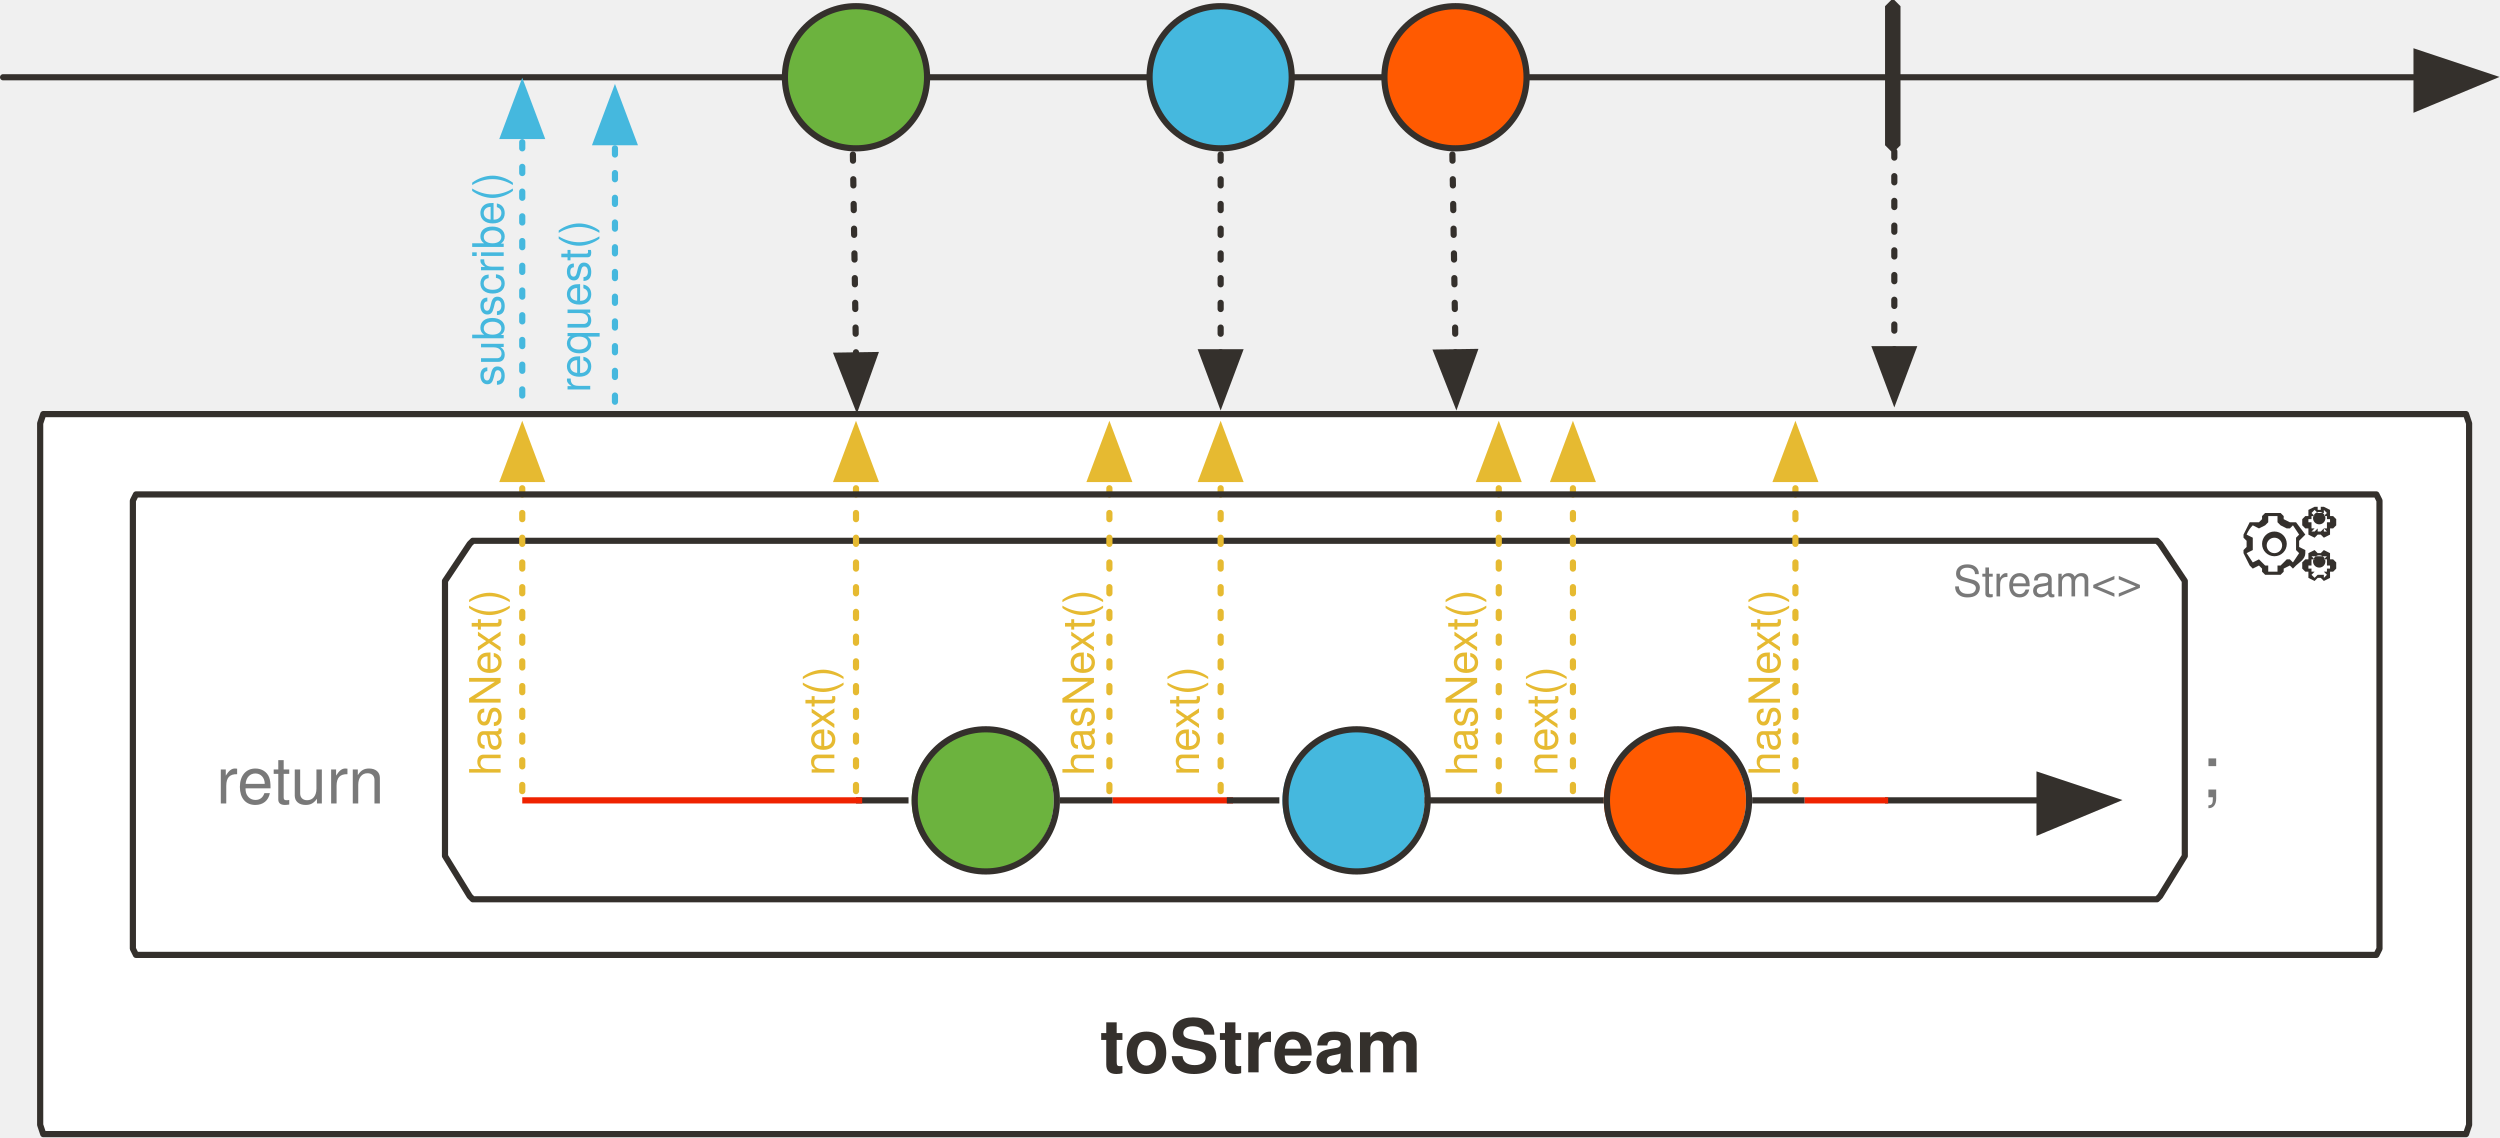
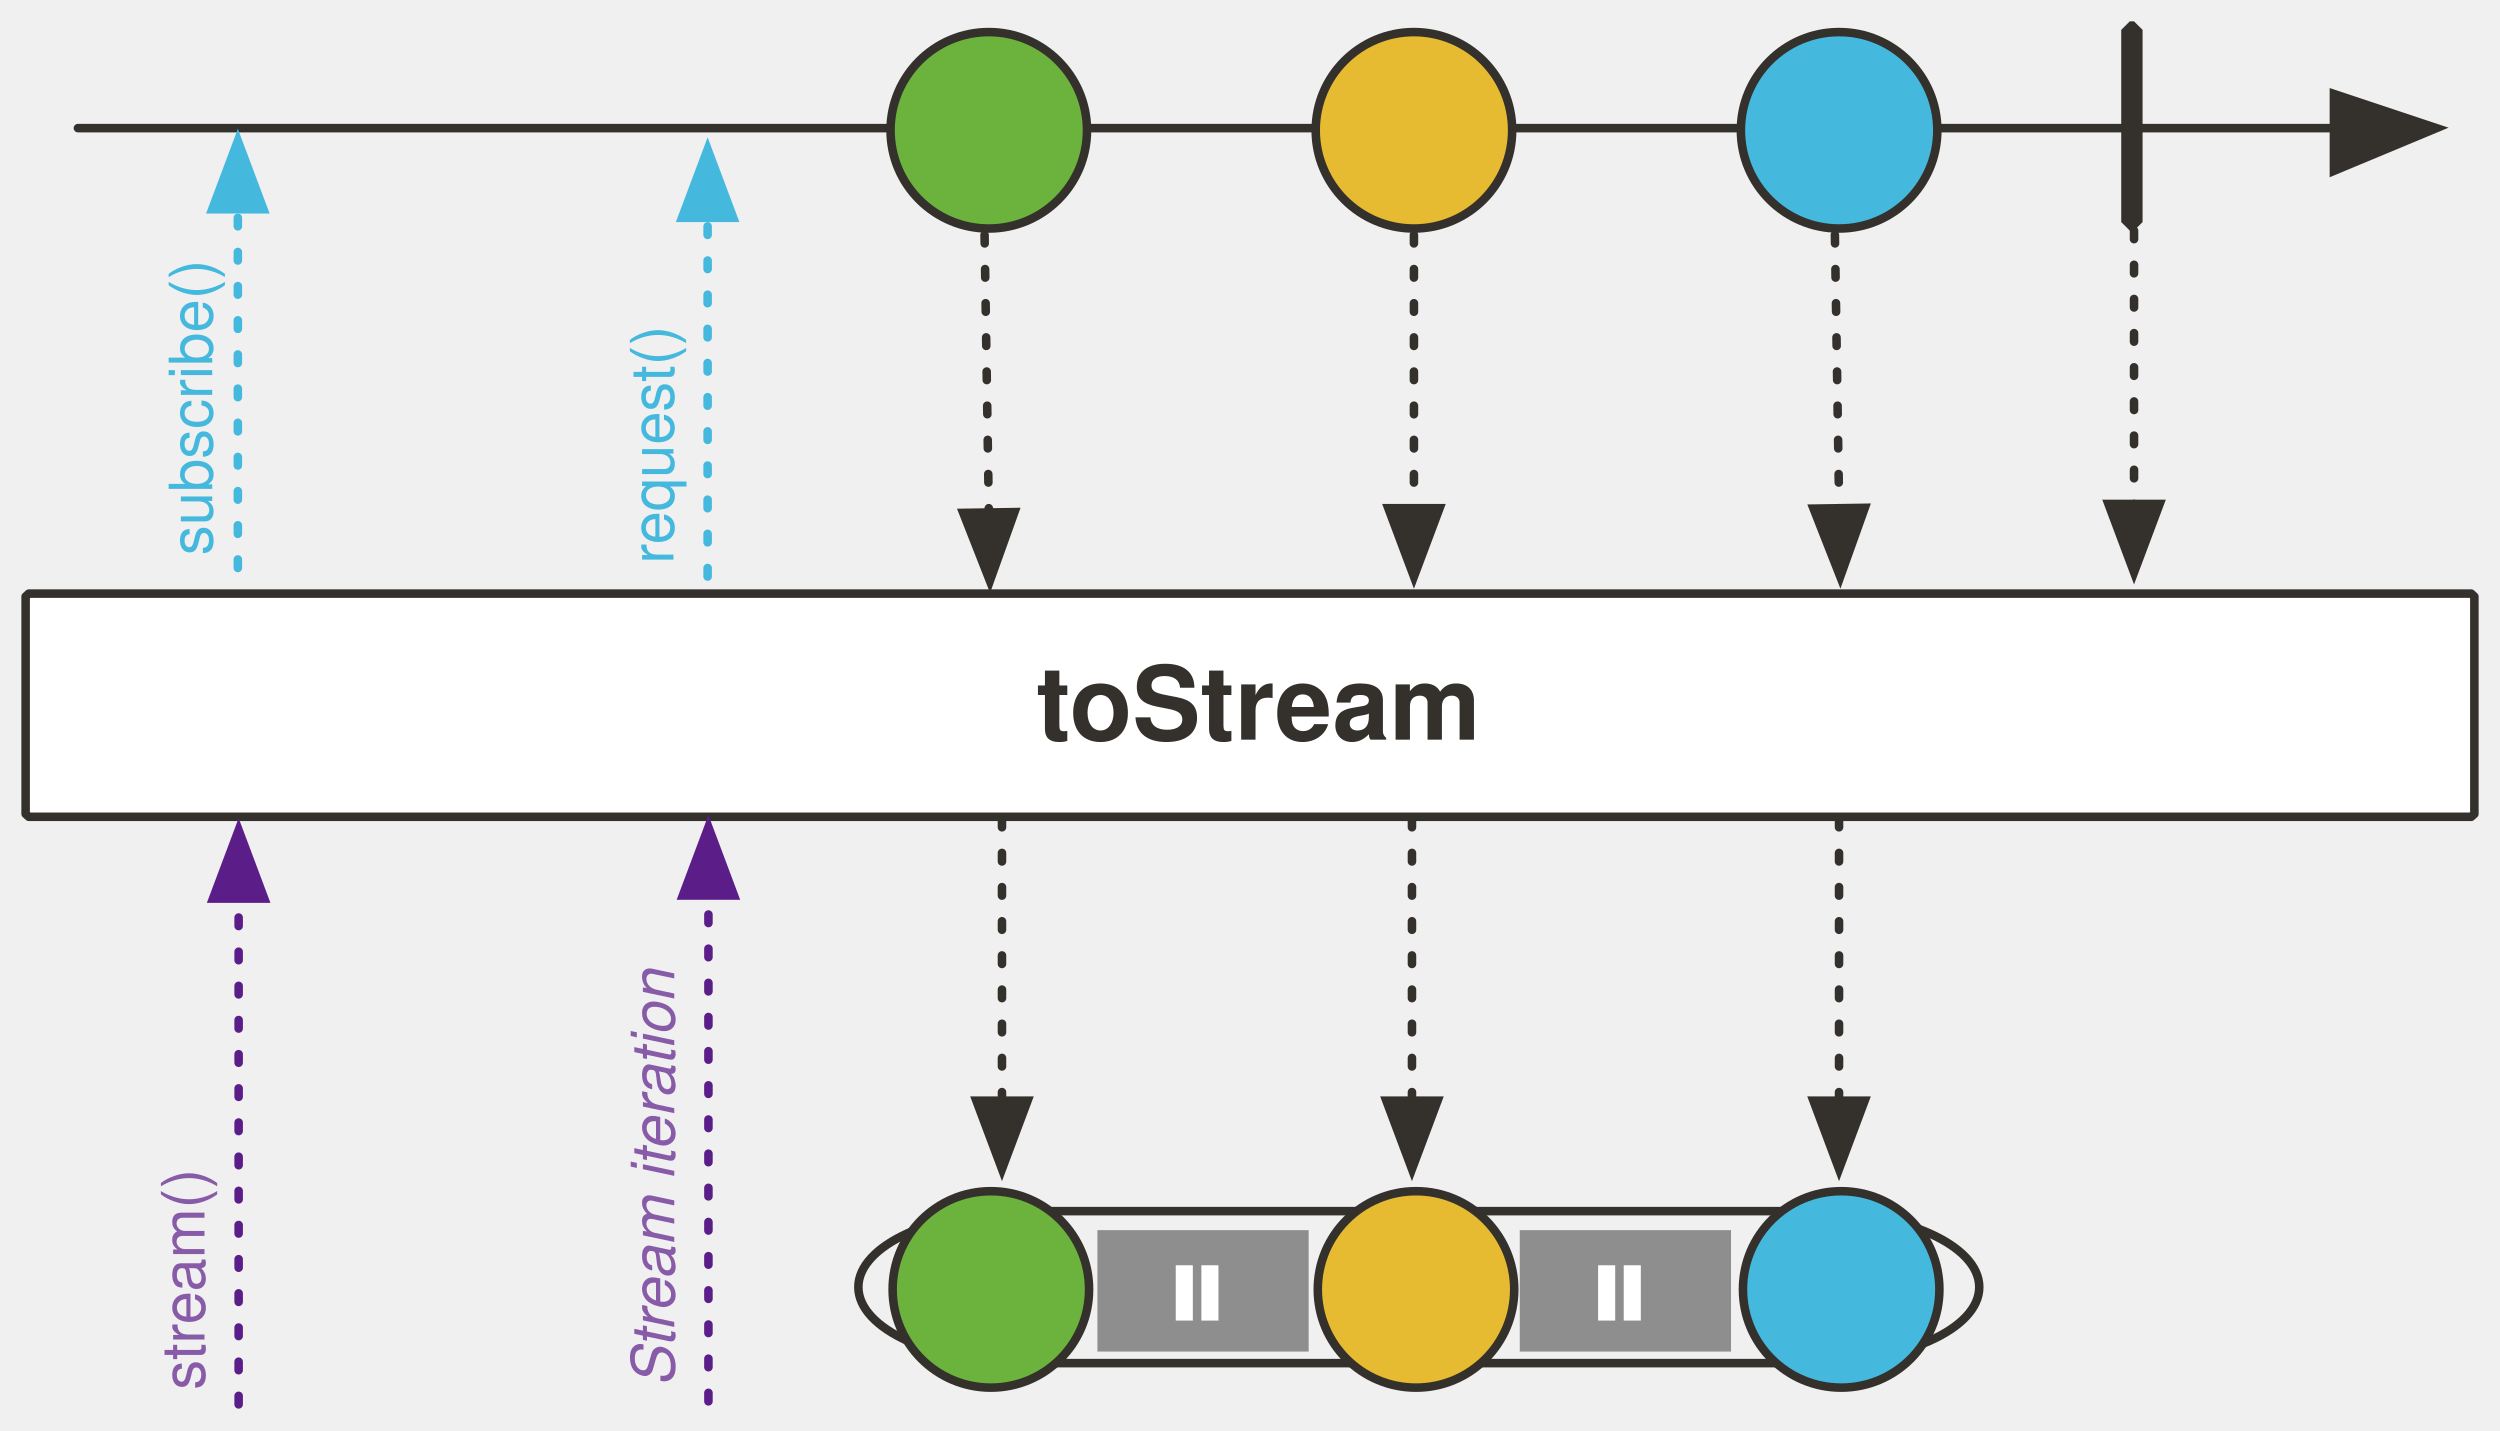
- <svg xmlns="http://www.w3.org/2000/svg" version="1.1" viewBox="19 25 809 368" width="809" height="368" id="svg173">
+ <svg xmlns="http://www.w3.org/2000/svg" version="1.1" viewBox="19 25 585.384 334.856" width="585.384" height="334.856" id="svg173">
  <defs id="defs23">
-     <marker markerHeight="12" markerWidth="14" viewBox="-1 -6 14 12" stroke-miterlimit="10" id="FilledArrow_Marker" markerUnits="strokeWidth" overflow="visible" orient="auto" color="#34302c" stroke-linejoin="miter">
+     <marker markerHeight="12" markerWidth="14" viewBox="-1 -6 14 12" stroke-miterlimit="10" id="FilledArrow_Marker" markerUnits="strokeWidth" overflow="visible" orient="auto" style="color:#34302c;overflow:visible;stroke-linejoin:miter;stroke-miterlimit:10">
      <g id="g4">
-         <path id="path2" d="M12 0L0-4v9z" fill="currentColor" stroke="currentColor" stroke-width="1" />
+         <path id="path2" d="M 12,0 0,-4 v 9 z" style="fill:currentColor;stroke:currentColor;stroke-width:1" />
      </g>
    </marker>
    <font-face id="font-face7" font-weight="700" descent="-235" ascent="923" cap-height="682" x-height="501" slope="0" underline-thickness="50" underline-position="-75" units-per-em="1000" panose-1="2 11 9 2 3 0 4 2 2 3" font-size="24" font-family="'Tahoma','Nimbus Sans L'" stemv="0" stemh="0" accent-height="0" ideographic="0" alphabetic="0" mathematical="0" hanging="0" v-ideographic="0" v-alphabetic="0" v-mathematical="0" v-hanging="0" strikethrough-position="0" strikethrough-thickness="0" overline-position="0" overline-thickness="0">
      <font-face-src>
        <font-face-name name="Tahoma-Bold" />
      </font-face-src>
    </font-face>
-     <marker markerHeight="10" markerWidth="11" viewBox="-1 -5 11 10" stroke-miterlimit="10" id="FilledArrow_Marker_2" markerUnits="strokeWidth" overflow="visible" orient="auto" color="#34302c" stroke-linejoin="miter">
+     <marker markerHeight="10" markerWidth="11" viewBox="-1 -5 11 10" stroke-miterlimit="10" id="FilledArrow_Marker_2" markerUnits="strokeWidth" overflow="visible" orient="auto" style="color:#34302c;overflow:visible;stroke-linejoin:miter;stroke-miterlimit:10">
      <g id="g11">
-         <path id="path9" d="M8 0L0-3v6z" fill="currentColor" stroke="currentColor" stroke-width="1" />
+         <path id="path9" d="M 8,0 0,-3 v 6 z" style="fill:currentColor;stroke:currentColor;stroke-width:1" />
      </g>
    </marker>
-     <marker markerHeight="6" markerWidth="7" viewBox="-6 -3 7 6" stroke-miterlimit="10" id="FilledArrow_Marker_3" markerUnits="strokeWidth" overflow="visible" orient="auto" color="#34302c" stroke-linejoin="miter">
+     <marker markerHeight="6" markerWidth="7" viewBox="-6 -3 7 6" stroke-miterlimit="10" id="FilledArrow_Marker_3" markerUnits="strokeWidth" overflow="visible" orient="auto" style="color:#34302c;overflow:visible;stroke-linejoin:miter;stroke-miterlimit:10">
      <g id="g16">
-         <path id="path14" d="M-5 0l5 2v-4z" fill="currentColor" stroke="currentColor" stroke-width="1" />
+         <path id="path14" d="M -5,0 0,2 V -2 Z" style="fill:currentColor;stroke:currentColor;stroke-width:1" />
      </g>
    </marker>
    <font-face id="font-face19" font-weight="400" descent="-230" ascent="918" cap-height="687" x-height="450" slope="0" underline-thickness="50" underline-position="-75" units-per-em="1000" panose-1="2 11 5 2 2 1 4 2 2 3" font-size="16" font-family="'Tahoma','Nimbus Sans L'" stemv="0" stemh="0" accent-height="0" ideographic="0" alphabetic="0" mathematical="0" hanging="0" v-ideographic="0" v-alphabetic="0" v-mathematical="0" v-hanging="0" strikethrough-position="0" strikethrough-thickness="0" overline-position="0" overline-thickness="0">
      <font-face-src>
        <font-face-name name="Tahoma" />
      </font-face-src>
    </font-face>
    <font-face id="font-face21" font-weight="700" descent="-235" ascent="923" cap-height="682" x-height="501" slope="0" underline-thickness="50" underline-position="-75" units-per-em="1000" panose-1="2 11 9 2 3 0 4 2 2 3" font-size="16" font-family="'Tahoma','Nimbus Sans L'" stemv="0" stemh="0" accent-height="0" ideographic="0" alphabetic="0" mathematical="0" hanging="0" v-ideographic="0" v-alphabetic="0" v-mathematical="0" v-hanging="0" strikethrough-position="0" strikethrough-thickness="0" overline-position="0" overline-thickness="0">
      <font-face-src>
        <font-face-name name="Tahoma-Bold" />
      </font-face-src>
    </font-face>
-     <marker orient="auto" overflow="visible" markerUnits="strokeWidth" id="FilledArrow_Marker_3-6-5" stroke-miterlimit="10" viewBox="-1 -5 11 10" markerWidth="11" markerHeight="10" color="#45b8de" stroke-linejoin="miter">
+     <marker orient="auto" overflow="visible" markerUnits="strokeWidth" id="FilledArrow_Marker_3-6-5" stroke-miterlimit="10" viewBox="-1 -5 11 10" markerWidth="11" markerHeight="10" style="color:#45b8de;overflow:visible;stroke-linejoin:miter;stroke-miterlimit:10">
      <g id="g16-3-3">
-         <path d="M8 0L0-3v6z" id="path14-6-5" fill="currentColor" stroke="currentColor" stroke-width="1" />
+         <path d="M 8,0 0,-3 v 6 z" id="path14-6-5" style="fill:currentColor;stroke:currentColor;stroke-width:1" />
      </g>
    </marker>
-     <marker orient="auto" overflow="visible" markerUnits="strokeWidth" id="FilledArrow_Marker_3-6-59" stroke-miterlimit="10" viewBox="-1 -5 11 10" markerWidth="11" markerHeight="10" color="#45b8de" stroke-linejoin="miter">
+     <marker orient="auto" overflow="visible" markerUnits="strokeWidth" id="FilledArrow_Marker_3-6-59" stroke-miterlimit="10" viewBox="-1 -5 11 10" markerWidth="11" markerHeight="10" style="color:#45b8de;overflow:visible;stroke-linejoin:miter;stroke-miterlimit:10">
      <g id="g1046">
-         <path d="M8 0L0-3v6z" id="path1044" fill="#e6ba31" fill-opacity="1" stroke="#e6ba31" stroke-width="1" stroke-opacity="1" />
+         <path d="M 8,0 0,-3 v 6 z" id="path1044" style="fill:#e6ba31;fill-opacity:1;stroke:#e6ba31;stroke-width:1;stroke-opacity:1" />
+       </g>
+     </marker>
+     <marker markerHeight="12" markerWidth="14" viewBox="-1 -6 14 12" stroke-miterlimit="10" id="FilledArrow_Marker-36" markerUnits="strokeWidth" overflow="visible" orient="auto" style="color:#34302c;overflow:visible;stroke-linejoin:miter;stroke-miterlimit:10">
+       <g id="g4-7">
+         <path id="path2-53" d="M 12,0 0,-4 v 9 z" style="fill:currentColor;stroke:currentColor;stroke-width:1" />
+       </g>
+     </marker>
+     <marker markerHeight="10" markerWidth="11" viewBox="-1 -5 11 10" stroke-miterlimit="10" id="FilledArrow_Marker_2-56" markerUnits="strokeWidth" overflow="visible" orient="auto" style="color:#34302c;overflow:visible;stroke-linejoin:miter;stroke-miterlimit:10">
+       <g id="g11-2">
+         <path id="path9-9" d="M 8,0 0,-3 v 6 z" style="fill:currentColor;stroke:currentColor;stroke-width:1" />
+       </g>
+     </marker>
+     <marker markerHeight="10" markerWidth="11" viewBox="-1 -5 11 10" stroke-miterlimit="10" id="marker43813" markerUnits="strokeWidth" overflow="visible" orient="auto" style="color:#34302c;overflow:visible;stroke-linejoin:miter;stroke-miterlimit:10">
+       <g id="g43811">
+         <path id="path43809" d="M 8,0 0,-3 v 6 z" style="fill:currentColor;stroke:currentColor;stroke-width:1" />
+       </g>
+     </marker>
+     <marker markerHeight="10" markerWidth="11" viewBox="-1 -5 11 10" stroke-miterlimit="10" id="marker43819" markerUnits="strokeWidth" overflow="visible" orient="auto" style="color:#34302c;overflow:visible;stroke-linejoin:miter;stroke-miterlimit:10">
+       <g id="g43817">
+         <path id="path43815" d="M 8,0 0,-3 v 6 z" style="fill:currentColor;stroke:currentColor;stroke-width:1" />
+       </g>
+     </marker>
+     <marker markerHeight="10" markerWidth="11" viewBox="-1 -5 11 10" stroke-miterlimit="10" id="marker43825" markerUnits="strokeWidth" overflow="visible" orient="auto" style="color:#34302c;overflow:visible;stroke-linejoin:miter;stroke-miterlimit:10">
+       <g id="g43823">
+         <path id="path43821" d="M 8,0 0,-3 v 6 z" style="fill:currentColor;stroke:currentColor;stroke-width:1" />
+       </g>
+     </marker>
+     <marker orient="auto" overflow="visible" markerUnits="strokeWidth" id="FilledArrow_Marker_3-6-5-1" stroke-miterlimit="10" viewBox="-1 -5 11 10" markerWidth="11" markerHeight="10" style="color:#45b8de;overflow:visible;stroke-linejoin:miter;stroke-miterlimit:10">
+       <g id="g16-3-3-2">
+         <path d="M 8,0 0,-3 v 6 z" id="path14-6-5-7" style="fill:currentColor;stroke:currentColor;stroke-width:1" />
+       </g>
+     </marker>
+     <marker orient="auto" overflow="visible" markerUnits="strokeWidth" id="marker43834" stroke-miterlimit="10" viewBox="-1 -5 11 10" markerWidth="11" markerHeight="10" style="color:#45b8de;overflow:visible;stroke-linejoin:miter;stroke-miterlimit:10">
+       <g id="g43832">
+         <path d="M 8,0 0,-3 v 6 z" id="path43830" style="fill:currentColor;stroke:currentColor;stroke-width:1" />
+       </g>
+     </marker>
+     <marker style="color:#45b8de;overflow:visible;stroke-linejoin:miter;stroke-miterlimit:10" orient="auto" overflow="visible" markerUnits="strokeWidth" id="FilledArrow_Marker_3-3e-7-3-3" stroke-miterlimit="10" viewBox="-1 -5 11 10" markerWidth="11" markerHeight="10">
+       <g id="g4771-7-3-2">
+         <path style="fill:#5b1d88;fill-opacity:1;stroke:#5b1d88;stroke-width:1;stroke-opacity:1" d="M 8,0 0,-3 v 6 z" id="path4769-3-6-6" />
+       </g>
+     </marker>
+     <marker style="color:#45b8de;overflow:visible;stroke-linejoin:miter;stroke-miterlimit:10" orient="auto" overflow="visible" markerUnits="strokeWidth" id="FilledArrow_Marker_3-3e-7-3-3-9" stroke-miterlimit="10" viewBox="-1 -5 11 10" markerWidth="11" markerHeight="10">
+       <g id="g4771-7-3-2-8">
+         <path style="fill:#5b1d88;fill-opacity:1;stroke:#5b1d88;stroke-width:1;stroke-opacity:1" d="M 8,0 0,-3 v 6 z" id="path4769-3-6-6-0" />
+       </g>
+     </marker>
+     <marker markerHeight="10" markerWidth="11" viewBox="-1 -5 11 10" stroke-miterlimit="10" id="marker43846" markerUnits="strokeWidth" overflow="visible" orient="auto" style="color:#34302c;overflow:visible;stroke-linejoin:miter;stroke-miterlimit:10">
+       <g id="g43844">
+         <path id="path43842" d="M 8,0 0,-3 v 6 z" style="fill:currentColor;stroke:currentColor;stroke-width:1" />
+       </g>
+     </marker>
+     <marker markerHeight="10" markerWidth="11" viewBox="-1 -5 11 10" stroke-miterlimit="10" id="marker43852" markerUnits="strokeWidth" overflow="visible" orient="auto" style="color:#34302c;overflow:visible;stroke-linejoin:miter;stroke-miterlimit:10">
+       <g id="g43850">
+         <path id="path43848" d="M 8,0 0,-3 v 6 z" style="fill:currentColor;stroke:currentColor;stroke-width:1" />
+       </g>
+     </marker>
+     <marker markerHeight="10" markerWidth="11" viewBox="-1 -5 11 10" stroke-miterlimit="10" id="marker43858" markerUnits="strokeWidth" overflow="visible" orient="auto" style="color:#34302c;overflow:visible;stroke-linejoin:miter;stroke-miterlimit:10">
+       <g id="g43856">
+         <path id="path43854" d="M 8,0 0,-3 v 6 z" style="fill:currentColor;stroke:currentColor;stroke-width:1" />
      </g>
    </marker>
  </defs>
-   <path id="line31" fill="none" fill-opacity="1" stroke="#34302c" stroke-width="2" stroke-linecap="round" stroke-linejoin="round" stroke-dasharray="none" stroke-opacity="1" marker-end="url(#FilledArrow_Marker)" d="M20 50h781" />
-   <path id="path36" d="M33 159h784l1 3v227l-1 3H33l-1-3V162l1-3z" fill="#fff" fill-opacity="1" stroke="#34302c" stroke-width="2" stroke-linecap="round" stroke-linejoin="round" stroke-dasharray="none" stroke-opacity="1" />
-   <text y="350" x="375" id="text40" fill="#34302c" fill-opacity="1" stroke="none" stroke-dasharray="none" stroke-opacity="1">
-     <tspan id="tspan38" y="372" x="375" font-weight="700" font-size="24" font-family="'Tahoma','Nimbus Sans L'" fill="#34302c">toStream</tspan>
+   <text id="text97" x="-55.308" y="-938" style="fill:#34302c;fill-opacity:1;stroke:none;stroke-dasharray:none;stroke-opacity:1" />
+   <text y="-28" x="-19.308" id="text97-7" style="fill:#34302c;fill-opacity:1;stroke:none;stroke-dasharray:none;stroke-opacity:1" />
+   <path id="line31" d="M 37.247,55 H 565.497" style="fill:none;fill-opacity:1;stroke:#34302c;stroke-width:2;stroke-linecap:round;stroke-linejoin:round;stroke-dasharray:none;stroke-opacity:1;marker-end:url(#FilledArrow_Marker-36)" />
+   <path id="path36" d="m 25.737,164 h 571.91 l 0.737,0.673 v 50.91 l -0.737,0.673 H 25.737 L 25,215.583 v -50.91 z" style="fill:#ffffff;fill-opacity:1;stroke:#34302c;stroke-width:2;stroke-linecap:round;stroke-linejoin:round;stroke-dasharray:none;stroke-opacity:1" />
+   <text y="176.204" x="261.692" id="text40" style="fill:#34302c;fill-opacity:1;stroke:none;stroke-dasharray:none;stroke-opacity:1">
+     <tspan id="tspan38" y="198.204" x="261.692" font-weight="700" font-size="24" style="font-weight:700;font-size:24px;font-family:Tahoma, 'Nimbus Sans L';fill:#34302c">toStream</tspan>
+     <tspan y="198.204" x="261.692" font-weight="700" font-size="24" style="font-weight:700;font-size:24px;font-family:Tahoma, 'Nimbus Sans L';fill:#34302c" id="tspan44254" />
  </text>
-   <ellipse cx="414" cy="50" rx="23" ry="23" id="ellipse51" fill="#45b8de" fill-opacity="1" stroke="none" stroke-dasharray="none" stroke-opacity="1" />
-   <ellipse cx="414" cy="50" rx="23" ry="23" id="ellipse53" fill="none" fill-opacity="1" stroke="#34302c" stroke-width="2" stroke-linecap="round" stroke-linejoin="round" stroke-dasharray="none" stroke-opacity="1" />
-   <path id="line56" fill="none" fill-opacity="1" stroke="#34302c" stroke-width="2" stroke-linecap="round" stroke-linejoin="round" stroke-dasharray="2,6" stroke-opacity="1" marker-end="url(#FilledArrow_Marker_2)" d="M414 75v64" />
-   <path id="line61" fill="none" fill-opacity="1" stroke="#34302c" stroke-width="2" stroke-linecap="round" stroke-linejoin="round" stroke-dasharray="2,6" stroke-opacity="1" marker-end="url(#FilledArrow_Marker_2)" d="M632 66v72" />
-   <ellipse cx="490" cy="50" rx="23" ry="23" id="ellipse64" fill="#ff5a01" fill-opacity="1" stroke="none" stroke-dasharray="none" stroke-opacity="1" />
-   <ellipse cx="490" cy="50" rx="23" ry="23" id="ellipse66" fill="none" fill-opacity="1" stroke="#34302c" stroke-width="2" stroke-linecap="round" stroke-linejoin="round" stroke-dasharray="none" stroke-opacity="1" />
-   <path id="line69" fill="none" fill-opacity="1" stroke="#34302c" stroke-width="2" stroke-linecap="round" stroke-linejoin="round" stroke-dasharray="2,6" stroke-opacity="1" marker-end="url(#FilledArrow_Marker_2)" d="M489 75l1 64" />
-   <path d="M631 25h1l2 2v45l-2 2h-1l-2-2V27l2-2z" id="path72" fill="#34302c" fill-opacity="1" stroke="none" stroke-dasharray="none" stroke-opacity="1" />
-   <ellipse cx="296" cy="50" rx="23" ry="23" id="ellipse75" fill="#6cb33e" fill-opacity="1" stroke="none" stroke-dasharray="none" stroke-opacity="1" />
-   <ellipse cx="296" cy="50" rx="23" ry="23" id="ellipse77" fill="none" fill-opacity="1" stroke="#34302c" stroke-width="2" stroke-linecap="round" stroke-linejoin="round" stroke-dasharray="none" stroke-opacity="1" />
-   <path id="line85" fill="none" fill-opacity="1" stroke="#34302c" stroke-width="2" stroke-linecap="round" stroke-linejoin="round" stroke-dasharray="2,6" stroke-opacity="1" marker-end="url(#FilledArrow_Marker_2)" d="M295 75l1 65" />
-   <path id="path93" d="M163 213l8-12 1-1h545l1 1 8 12v89l-8 13-1 1H172l-1-1-8-13v-89z" fill="#fff" fill-opacity="1" stroke="#34302c" stroke-width="2" stroke-linecap="round" stroke-linejoin="round" stroke-dasharray="none" stroke-opacity="1" />
-   <text y="484" x="165" id="text97" fill="#34302c" fill-opacity="1" stroke="none" stroke-dasharray="none" stroke-opacity="1">
-     
+   <path id="line56" d="m 350.078,80 v 64" style="fill:none;fill-opacity:1;stroke:#34302c;stroke-width:2;stroke-linecap:round;stroke-linejoin:round;stroke-dasharray:2, 6;stroke-opacity:1;marker-end:url(#FilledArrow_Marker_2-56)" />
+   <path id="line61" d="m 518.692,71 v 72" style="fill:none;fill-opacity:1;stroke:#34302c;stroke-width:2;stroke-linecap:round;stroke-linejoin:round;stroke-dasharray:2, 6;stroke-opacity:1;marker-end:url(#FilledArrow_Marker_2-56)" />
+   <path id="line69" d="m 448.648,80 1,64" style="fill:none;fill-opacity:1;stroke:#34302c;stroke-width:2;stroke-linecap:round;stroke-linejoin:round;stroke-dasharray:2, 6;stroke-opacity:1;marker-end:url(#FilledArrow_Marker_2-56)" />
+   <path d="m 517.692,30 h 1 l 2,2 v 45 l -2,2 h -1 l -2,-2 V 32 Z" id="path72" style="fill:#34302c;fill-opacity:1;stroke:none;stroke-dasharray:none;stroke-opacity:1" />
+   <path id="line85" d="m 249.54,80 1,65" style="fill:none;fill-opacity:1;stroke:#34302c;stroke-width:2;stroke-linecap:round;stroke-linejoin:round;stroke-dasharray:2, 6;stroke-opacity:1;marker-end:url(#FilledArrow_Marker_2-56)" />
+   <text y="489" x="51.692" id="text97-6" style="fill:#34302c;fill-opacity:1;stroke:none;stroke-dasharray:none;stroke-opacity:1" />
+   <text id="text263-2-6" transform="rotate(-90)" x="-157" y="163.692" style="fill:#45b8de;fill-opacity:1;stroke:none;stroke-dasharray:none;stroke-opacity:1">
+     <tspan id="tspan257-2-2" y="176.692" x="-157" font-weight="400" font-size="14" style="font-weight:400;font-size:14px;font-family:Tahoma, 'Nimbus Sans L';fill:#45b8de">request()</tspan>
  </text>
-   <text id="text263-2" transform="rotate(-90)" x="-152" y="197" fill="#45b8de" fill-opacity="1" stroke="none" stroke-dasharray="none" stroke-opacity="1">
-     <tspan id="tspan257-2" y="210" x="-152" font-weight="400" font-size="14" font-family="'Tahoma','Nimbus Sans L'" fill="#45b8de">request()</tspan>
+   <path id="line86-3-4-6" d="M 184.692,160 V 76" style="fill:none;fill-opacity:1;stroke:#45b8de;stroke-width:2;stroke-linecap:round;stroke-linejoin:round;stroke-dasharray:2, 6;stroke-opacity:1;marker-end:url(#FilledArrow_Marker_3-6-5-1)" />
+   <text id="text1014-7" transform="rotate(-90)" x="-155" y="55.692" style="fill:#45b8de;fill-opacity:1;stroke:none;stroke-dasharray:none;stroke-opacity:1">
+     <tspan id="tspan1012-5" y="68.692" x="-155" font-weight="400" font-size="14" style="font-weight:400;font-size:14px;font-family:Tahoma, 'Nimbus Sans L';fill:#45b8de">subscribe()</tspan>
  </text>
-   <path id="line86-3-4" fill="none" fill-opacity="1" stroke="#45b8de" stroke-width="2" stroke-linecap="round" stroke-linejoin="round" stroke-dasharray="2,6" stroke-opacity="1" marker-end="url(#FilledArrow_Marker_3-6-5)" d="M218 155V71" />
-   <path id="line998" fill="none" fill-opacity="1" stroke="#34302c" stroke-width="2" stroke-linecap="square" stroke-linejoin="round" stroke-dasharray="none" stroke-opacity="1" marker-end="url(#FilledArrow_Marker)" d="M630 284h49" />
-   <path id="line1229" fill="none" fill-opacity="1" stroke="#e6ba31" stroke-width="2" stroke-linecap="round" stroke-linejoin="round" stroke-dasharray="2,6" stroke-opacity="1" marker-end="url(#FilledArrow_Marker_3-6-59)" d="M378 281V180" />
-   <path id="line1002" fill="none" fill-opacity="1" stroke="#ef2200" stroke-width="2" stroke-linecap="square" stroke-linejoin="round" stroke-dasharray="none" stroke-opacity="1" d="M380 284h37" />
-   <path id="line1219" fill="none" fill-opacity="1" stroke="#e6ba31" stroke-width="2" stroke-linecap="round" stroke-linejoin="round" stroke-dasharray="2,6" stroke-opacity="1" marker-end="url(#FilledArrow_Marker_3-6-59)" d="M296 281V180" />
-   <path id="line1004" fill="none" fill-opacity="1" stroke="#34302c" stroke-width="2" stroke-linecap="square" stroke-linejoin="miter" stroke-dasharray="none" stroke-opacity="1" d="M297 284h15" />
-   <text id="text1014" transform="rotate(-90)" x="-150" y="169" fill="#45b8de" fill-opacity="1" stroke="none" stroke-dasharray="none" stroke-opacity="1">
-     <tspan id="tspan1012" y="182" x="-150" font-weight="400" font-size="14" font-family="'Tahoma','Nimbus Sans L'" fill="#45b8de">subscribe()</tspan>
+   <path id="line1016-9" d="M 74.692,158 V 74" style="fill:none;fill-opacity:1;stroke:#45b8de;stroke-width:2;stroke-linecap:round;stroke-linejoin:round;stroke-dasharray:2, 6;stroke-opacity:1;marker-end:url(#FilledArrow_Marker_3-6-5-1)" />
+   <circle r="23" style="fill:#6cb33e;fill-opacity:1;stroke:#34302c;stroke-width:2;stroke-linecap:round;stroke-linejoin:round;stroke-dasharray:none;stroke-opacity:1" id="ellipse37" cy="55.511" cx="250.525" />
+   <circle r="23" style="fill:#e6ba31;fill-opacity:1;stroke:#34302c;stroke-width:2;stroke-linecap:round;stroke-linejoin:round;stroke-dasharray:none;stroke-opacity:1" id="ellipse42" cy="55.511" cx="350.078" />
+   <circle r="23" style="fill:#45b8de;fill-opacity:1;stroke:#34302c;stroke-width:2;stroke-linecap:round;stroke-linejoin:round;stroke-dasharray:none;stroke-opacity:1" id="ellipse47" cy="55.511" cx="449.632" />
+   <path style="fill:none;fill-opacity:1;stroke:#5b1d88;stroke-width:2;stroke-linecap:round;stroke-linejoin:round;stroke-dasharray:2, 6;stroke-opacity:1;marker-end:url(#FilledArrow_Marker_3-3e-7-3-3)" d="M 74.879,353.842 V 235.404" id="line1360-5" />
+   <text style="font-size:12px;fill:#885ba9;fill-opacity:1;stroke:none;stroke-width:1;stroke-dasharray:none;stroke-opacity:1" id="text1364-9" transform="rotate(-90)" x="-350.403" y="53.879">
+     <tspan style="font-weight:400;font-size:14px;font-family:Tahoma, 'Nimbus Sans L';fill:#885ba9;fill-opacity:1;stroke-width:1" id="tspan1362-2" y="66.879" x="-350.403" font-weight="400" font-size="14">stream()</tspan>
  </text>
-   <path id="line1016" fill="none" fill-opacity="1" stroke="#45b8de" stroke-width="2" stroke-linecap="round" stroke-linejoin="round" stroke-dasharray="2,6" stroke-opacity="1" marker-end="url(#FilledArrow_Marker_3-6-5)" d="M188 153V69" />
-   <path id="line1026" fill="none" fill-opacity="1" stroke="#e6ba31" stroke-width="2" stroke-linecap="round" stroke-linejoin="round" stroke-dasharray="2,6" stroke-opacity="1" marker-end="url(#FilledArrow_Marker_3-6-59)" d="M188 281V180" />
-   <path id="line1018" fill="none" fill-opacity="1" stroke="#ef2200" stroke-width="2" stroke-linecap="square" stroke-linejoin="round" stroke-dasharray="none" stroke-opacity="1" d="M189 284h108" />
-   <text id="text1024" transform="rotate(-90)" x="-276" y="168" fill="#e6ba31" fill-opacity="1" stroke="none" stroke-dasharray="none" stroke-opacity="1">
-     <tspan id="tspan1022" y="181" x="-276" font-weight="400" font-size="14" font-family="'Tahoma','Nimbus Sans L'" fill="#e6ba31" fill-opacity="1">hasNext()</tspan>
+   <path style="fill:none;fill-opacity:1;stroke:#5b1d88;stroke-width:2;stroke-linecap:round;stroke-linejoin:round;stroke-dasharray:2, 6;stroke-opacity:1;marker-end:url(#FilledArrow_Marker_3-3e-7-3-3-9)" d="M 184.88,353.135 V 234.696" id="line1360-5-7" />
+   <text style="font-size:12px;fill:#885ba9;fill-opacity:1;stroke:none;stroke-width:1;stroke-dasharray:none;stroke-opacity:1" id="text1364-9-2" transform="rotate(-90)" x="-349.696" y="163.88">
+     <tspan style="font-style:italic;font-weight:400;font-size:14px;font-family:Tahoma, 'Nimbus Sans L';fill:#885ba9;fill-opacity:1;stroke-width:1" id="tspan1362-2-9" y="176.88" x="-349.696" font-weight="400" font-size="14">Stream iteration</tspan>
  </text>
-   <text y="276" x="-276" transform="rotate(-90)" id="text1217" fill="#e6ba31" fill-opacity="1" stroke="none" stroke-dasharray="none" stroke-opacity="1">
-     <tspan font-size="14" font-weight="400" x="-276" y="289" id="tspan1215" font-family="'Tahoma','Nimbus Sans L'" fill="#e6ba31" fill-opacity="1">next()</tspan>
-   </text>
-   <ellipse id="ellipse1221" ry="23" rx="23" cy="284" cx="337" fill="#6cb33e" fill-opacity="1" stroke="none" stroke-dasharray="none" stroke-opacity="1" />
-   <ellipse id="ellipse1223" ry="23" rx="23" cy="284" cx="338" fill="none" fill-opacity="1" stroke="#34302c" stroke-width="2" stroke-linecap="round" stroke-linejoin="round" stroke-dasharray="none" stroke-opacity="1" />
-   <text y="360" x="-276" transform="rotate(-90)" id="text1227" fill="#e6ba31" fill-opacity="1" stroke="none" stroke-dasharray="none" stroke-opacity="1">
-     <tspan font-size="14" font-weight="400" x="-276" y="373" id="tspan1225" font-family="'Tahoma','Nimbus Sans L'" fill="#e6ba31" fill-opacity="1">hasNext()</tspan>
-   </text>
-   <path id="line1231" fill="none" fill-opacity="1" stroke="#34302c" stroke-width="2" stroke-linecap="square" stroke-linejoin="miter" stroke-dasharray="none" stroke-opacity="1" d="M363 284h15" />
-   <text id="text1235" transform="rotate(-90)" x="-276" y="394" fill="#e6ba31" fill-opacity="1" stroke="none" stroke-dasharray="none" stroke-opacity="1">
-     <tspan id="tspan1233" y="407" x="-276" font-weight="400" font-size="14" font-family="'Tahoma','Nimbus Sans L'" fill="#e6ba31" fill-opacity="1">next()</tspan>
-   </text>
-   <path id="line1237" fill="none" fill-opacity="1" stroke="#e6ba31" stroke-width="2" stroke-linecap="round" stroke-linejoin="round" stroke-dasharray="2,6" stroke-opacity="1" marker-end="url(#FilledArrow_Marker_3-6-59)" d="M414 281V180" />
-   <text id="text1241" transform="rotate(-90)" x="-276" y="484" fill="#e6ba31" fill-opacity="1" stroke="none" stroke-dasharray="none" stroke-opacity="1">
-     <tspan id="tspan1239" y="497" x="-276" font-weight="400" font-size="14" font-family="'Tahoma','Nimbus Sans L'" fill="#e6ba31" fill-opacity="1">hasNext()</tspan>
-   </text>
-   <path id="line1243" fill="none" fill-opacity="1" stroke="#e6ba31" stroke-width="2" stroke-linecap="round" stroke-linejoin="round" stroke-dasharray="2,6" stroke-opacity="1" marker-end="url(#FilledArrow_Marker_3-6-59)" d="M504 281V180" />
-   <path id="line1247" fill="none" fill-opacity="1" stroke="#34302c" stroke-width="2" stroke-linecap="square" stroke-linejoin="miter" stroke-dasharray="none" stroke-opacity="1" d="M417 284h15" />
-   <ellipse cx="457" cy="284" rx="23" ry="23" id="ellipse1249" fill="#45b8de" fill-opacity="1" stroke="none" stroke-dasharray="none" stroke-opacity="1" />
-   <ellipse cx="458" cy="284" rx="23" ry="23" id="ellipse1251" fill="none" fill-opacity="1" stroke="#34302c" stroke-width="2" stroke-linecap="round" stroke-linejoin="round" stroke-dasharray="none" stroke-opacity="1" />
-   <path id="line1261" fill="none" fill-opacity="1" stroke="#e6ba31" stroke-width="2" stroke-linecap="round" stroke-linejoin="round" stroke-dasharray="2,6" stroke-opacity="1" marker-end="url(#FilledArrow_Marker_3-6-59)" d="M528 281V180" />
-   <path id="line1253" fill="none" fill-opacity="1" stroke="#34302c" stroke-width="2" stroke-linecap="square" stroke-linejoin="miter" stroke-dasharray="none" stroke-opacity="1" d="M481 284h56" />
-   <text y="510" x="-276" transform="rotate(-90)" id="text1259" fill="#e6ba31" fill-opacity="1" stroke="none" stroke-dasharray="none" stroke-opacity="1">
-     <tspan font-size="14" font-weight="400" x="-276" y="523" id="tspan1257" font-family="'Tahoma','Nimbus Sans L'" fill="#e6ba31" fill-opacity="1">next()</tspan>
-   </text>
-   <ellipse id="ellipse1269" ry="23" rx="23" cy="284" cx="561" fill="#ff5a01" fill-opacity="1" stroke="none" stroke-dasharray="none" stroke-opacity="1" />
-   <ellipse id="ellipse1271" ry="23" rx="23" cy="284" cx="562" fill="none" fill-opacity="1" stroke="#34302c" stroke-width="2" stroke-linecap="round" stroke-linejoin="round" stroke-dasharray="none" stroke-opacity="1" />
-   <text y="582" x="-276" transform="rotate(-90)" id="text1275" fill="#e6ba31" fill-opacity="1" stroke="none" stroke-dasharray="none" stroke-opacity="1">
-     <tspan font-size="14" font-weight="400" x="-276" y="595" id="tspan1273" font-family="'Tahoma','Nimbus Sans L'" fill="#e6ba31" fill-opacity="1">hasNext()</tspan>
-   </text>
-   <path id="line1277" fill="none" fill-opacity="1" stroke="#e6ba31" stroke-width="2" stroke-linecap="round" stroke-linejoin="round" stroke-dasharray="2,6" stroke-opacity="1" marker-end="url(#FilledArrow_Marker_3-6-59)" d="M600 281V180" />
-   <path id="line1279" fill="none" fill-opacity="1" stroke="#34302c" stroke-width="2" stroke-linecap="square" stroke-linejoin="miter" stroke-dasharray="none" stroke-opacity="1" d="M587 284h15" />
-   <path id="line1281" fill="none" fill-opacity="1" stroke="#ef2200" stroke-width="2" stroke-linecap="square" stroke-linejoin="round" stroke-dasharray="none" stroke-opacity="1" d="M604 284h25" />
-   <text y="205" x="651" id="text1285" fill="#797979" fill-opacity="1" stroke="none" stroke-dasharray="none" stroke-opacity="1">
-     <tspan font-size="14" font-weight="400" x="651" y="218" id="tspan1283" font-family="'Tahoma','Nimbus Sans L'" fill="#797979" fill-opacity="1">Stream&lt;&gt;</tspan>
-   </text>
-   <path d="M63 185h725l1 2v145l-1 2H63l-1-2V187l1-2z" id="path1197" fill="none" fill-opacity="1" stroke="#34302c" stroke-width="2" stroke-linecap="round" stroke-linejoin="round" stroke-dasharray="none" stroke-opacity="1" />
-   <path d="M770 198h-1l-1 1-2-1v-2h-1l-1-1v-2l1-1h1v-2l2-1h1v1h1v-1h1l2 1v2h1l1 1v2l-1 1h-1v2l-2 1-1-1zm1-2v1h1l-1-1h1v-2h1v-1h-1v-1h-1l1-1-1-1v1h-2l-1-1-1 1 1 1h-1v1h-1v1h1v2h1l-1 1h1l1-1v1h1zm-20 14v-1l-1-1-2 1-1-1-2-4v-1l1-1v-2l-1-1v-1l2-4h3l1-1v-1l1-1h5l1 1v1l2 1h2l3 4-1 1-1 1v2l2 1v1c0 2-2 3-3 4l-1 1-1-1-2 1v1l-1 1h-5l-1-1zm2 0h3v-2h1l2-2h1l1 1 2-3-1-1v-4l1-1-2-3-1 1h-1l-2-1-1-1v-2h-3v2l-1 1-2 1-2-1a9 9 0 0 0-2 3l2 1v4l-2 1 2 3 2-1 2 2h1zm2-5a4 4 0 1 1 0-8 4 4 0 0 1 0 8zm0-6a2 2 0 1 0 0 5 2 2 0 0 0 0-5zm15 13h-1l-1 1-2-1v-2h-1l-1-1v-2l1-1h1v-2l2-1 1 1h1l1-1 2 1v2h1l1 1v2l-1 1h-1v2l-2 1-1-1zm1-1v1l1-1-1-1h1v-1h1v-1h-1v-2h-1l1-1h-5l1 1h-1v2h-1v1h1v1h1l-1 1 1 1 1-1h1zm0-3a2 2 0 1 0-3 0 2 2 0 0 0 3 0zm0-14a2 2 0 1 0-3 0 2 2 0 0 0 3 0z" id="path2-5" fill="#34302c" fill-opacity="1" stroke-width="1" />
-   <text y="272" x="89" id="text1285-3" fill="#797979" fill-opacity="1" stroke="none" stroke-dasharray="none" stroke-opacity="1">
-     <tspan font-size="21" font-weight="400" x="89" y="285" id="tspan1283-6" font-family="'Tahoma','Nimbus Sans L'" fill="#797979" fill-opacity="1">return</tspan>
-   </text>
-   <text id="text982" x="731" y="270" fill="#797979" fill-opacity="1" stroke="none" stroke-dasharray="none" stroke-opacity="1">
-     <tspan id="tspan980" y="283" x="731" font-weight="400" font-size="24" font-family="'Tahoma','Nimbus Sans L'" fill="#797979" fill-opacity="1">;</tspan>
-   </text>
+   <path style="fill:none;fill-opacity:1;stroke:#34302c;stroke-width:2;stroke-linecap:round;stroke-linejoin:round;stroke-dasharray:none;stroke-opacity:1" id="path48" d="M 258.828,308.589 H 442.434 c 22.362,0 40.017,7.977 40.017,17.795 0,9.818 -17.654,17.795 -40.017,17.795 H 258.828 c -21.185,0 -38.84,-7.977 -38.84,-17.795 0,-9.818 17.654,-17.795 38.84,-17.795 z" />
+   <circle cx="251.012" cy="326.922" id="circle43709" style="fill:#6cb33e;fill-opacity:1;stroke:#34302c;stroke-width:2;stroke-linecap:round;stroke-linejoin:round;stroke-dasharray:none;stroke-opacity:1" r="23" />
+   <circle cx="350.565" cy="326.922" id="circle43711" style="fill:#e6ba31;fill-opacity:1;stroke:#34302c;stroke-width:2;stroke-linecap:round;stroke-linejoin:round;stroke-dasharray:none;stroke-opacity:1" r="23" />
+   <circle cx="450.119" cy="326.922" id="circle43713" style="fill:#45b8de;fill-opacity:1;stroke:#34302c;stroke-width:2;stroke-linecap:round;stroke-linejoin:round;stroke-dasharray:none;stroke-opacity:1" r="23" />
+   <path style="fill:none;fill-opacity:1;stroke:#34302c;stroke-width:2;stroke-linecap:round;stroke-linejoin:round;stroke-dasharray:2, 6;stroke-opacity:1;marker-end:url(#FilledArrow_Marker_2-56)" d="M 253.616,216.716 V 282.732" id="path43733" />
+   <rect style="opacity:0.82;fill:#797979;fill-opacity:1;stroke:none;stroke-width:1.21;stroke-miterlimit:4;stroke-dasharray:none;stroke-dashoffset:0;stroke-opacity:1" id="rect97776" width="49.465" height="28.439" x="275.961" y="313.037" />
+   <path id="path104634" d="m 302.306,321.267 v 12.951" style="fill:none;fill-rule:evenodd;stroke:#ffffff;stroke-width:4;stroke-linecap:butt;stroke-linejoin:miter;stroke-miterlimit:4;stroke-dasharray:none;stroke-opacity:1" />
+   <path style="fill:none;fill-rule:evenodd;stroke:#ffffff;stroke-width:4;stroke-linecap:butt;stroke-linejoin:miter;stroke-miterlimit:4;stroke-dasharray:none;stroke-opacity:1" d="m 296.306,321.267 v 12.951" id="path104632" />
+   <rect y="313.037" x="374.859" height="28.439" width="49.465" id="rect43781" style="opacity:0.82;fill:#797979;fill-opacity:1;stroke:none;stroke-width:1.21;stroke-miterlimit:4;stroke-dasharray:none;stroke-dashoffset:0;stroke-opacity:1" />
+   <path style="fill:none;fill-rule:evenodd;stroke:#ffffff;stroke-width:4;stroke-linecap:butt;stroke-linejoin:miter;stroke-miterlimit:4;stroke-dasharray:none;stroke-opacity:1" d="m 401.203,321.267 v 12.951" id="path43783" />
+   <path id="path43785" d="m 395.203,321.267 v 12.951" style="fill:none;fill-rule:evenodd;stroke:#ffffff;stroke-width:4;stroke-linecap:butt;stroke-linejoin:miter;stroke-miterlimit:4;stroke-dasharray:none;stroke-opacity:1" />
+   <path id="path43791" d="M 349.616,216.716 V 282.732" style="fill:none;fill-opacity:1;stroke:#34302c;stroke-width:2;stroke-linecap:round;stroke-linejoin:round;stroke-dasharray:2, 6;stroke-opacity:1;marker-end:url(#FilledArrow_Marker_2-56)" />
+   <path style="fill:none;fill-opacity:1;stroke:#34302c;stroke-width:2;stroke-linecap:round;stroke-linejoin:round;stroke-dasharray:2, 6;stroke-opacity:1;marker-end:url(#FilledArrow_Marker_2-56)" d="M 449.616,216.716 V 282.732" id="path43793" />
</svg>
